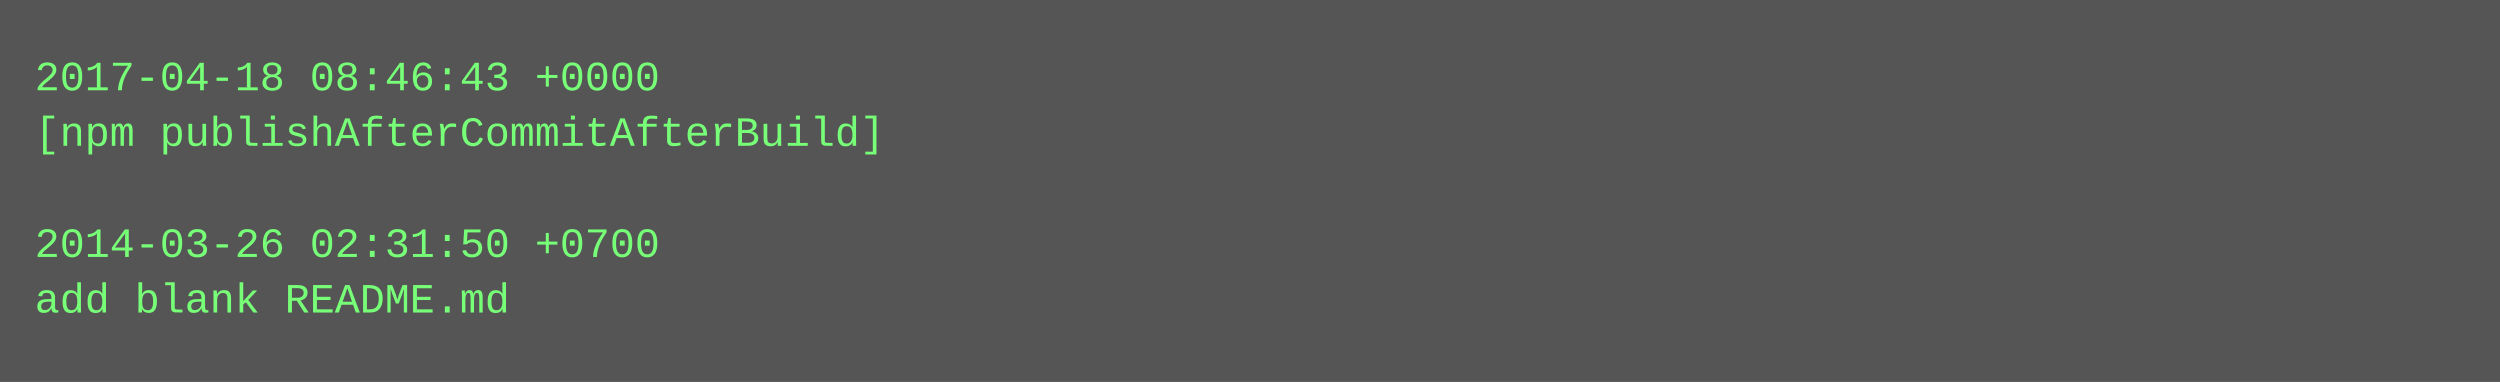
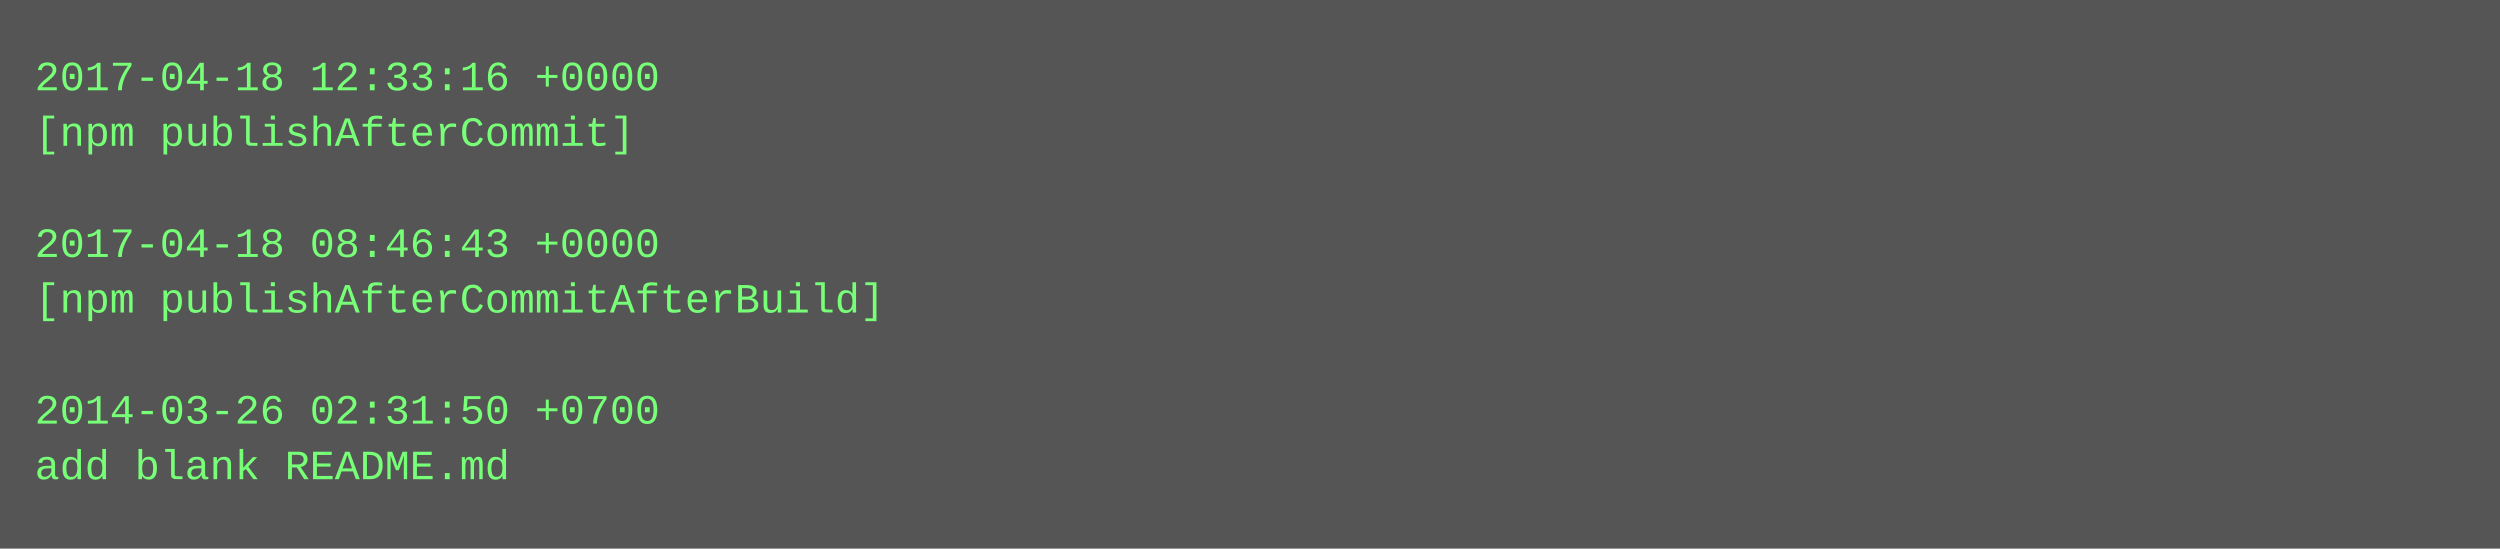
- <svg xmlns="http://www.w3.org/2000/svg" height="110" width="720">
-   <rect height="110" fill="#555" width="720" />
+ <svg xmlns="http://www.w3.org/2000/svg" height="158" width="720">
+   <rect height="158" fill="#555" width="720" />
  <text fill="#7f7" font-family="Courier New" font-size="12" xml:space="preserve">
-     <tspan x="10" y="26">2017-04-18 08:46:43 +0000</tspan>
-     <tspan x="10" y="42">[npm publishAfterCommitAfterBuild]</tspan>
+     <tspan x="10" y="26">2017-04-18 12:33:16 +0000</tspan>
+     <tspan x="10" y="42">[npm publishAfterCommit]</tspan>
    <tspan x="10" y="58" />
-     <tspan x="10" y="74">2014-03-26 02:31:50 +0700</tspan>
-     <tspan x="10" y="90">add blank README.md</tspan>
+     <tspan x="10" y="74">2017-04-18 08:46:43 +0000</tspan>
+     <tspan x="10" y="90">[npm publishAfterCommitAfterBuild]</tspan>
+     <tspan x="10" y="106" />
+     <tspan x="10" y="122">2014-03-26 02:31:50 +0700</tspan>
+     <tspan x="10" y="138">add blank README.md</tspan>
  </text>
</svg>
